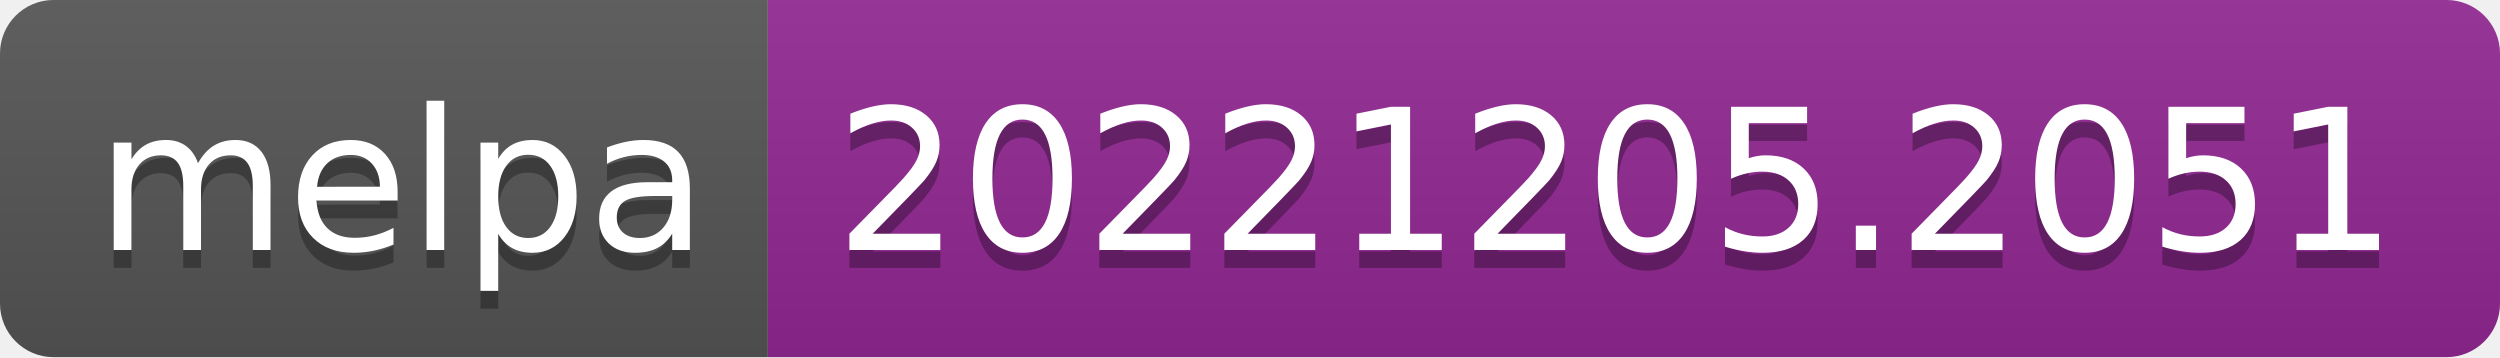
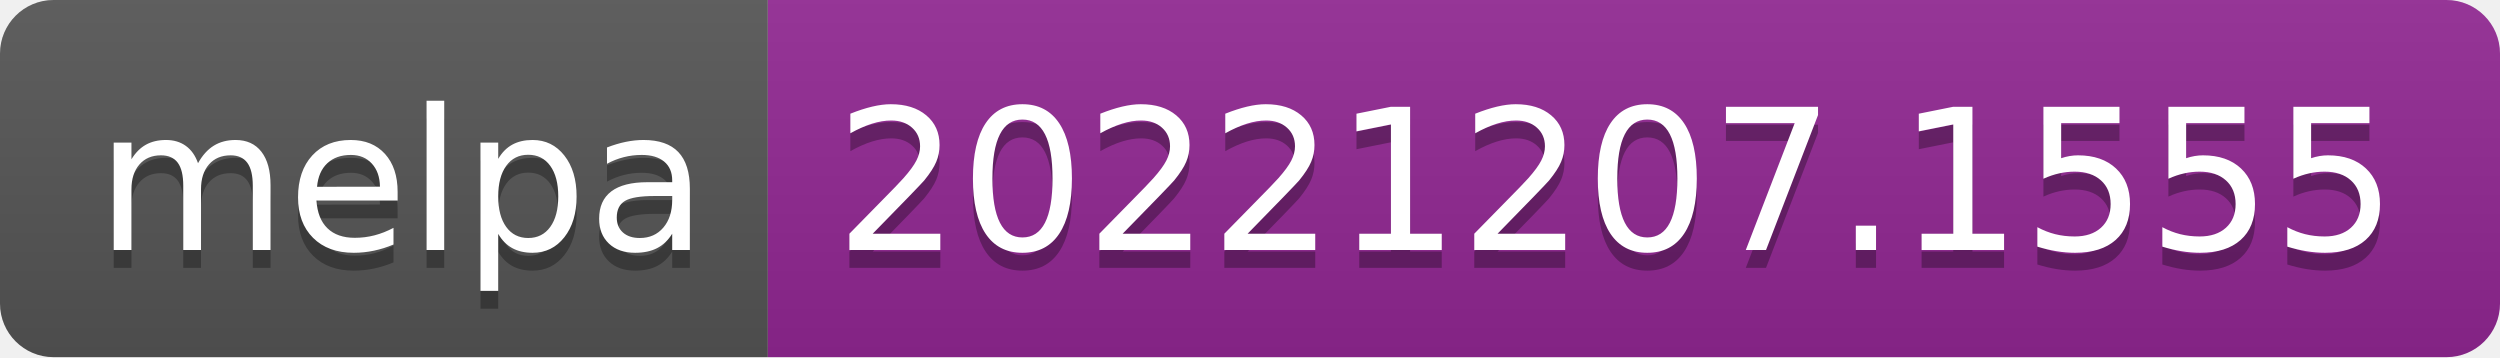
- <svg xmlns="http://www.w3.org/2000/svg" width="140" height="20" role="img" aria-label="melpa: 20221205.2051">
+ <svg xmlns="http://www.w3.org/2000/svg" width="140" height="20" role="img" aria-label="melpa: 20221207.1555">
  <linearGradient id="s" x2="0" y2="100%">
    <stop offset="0" stop-color="#bbb" stop-opacity=".1" />
    <stop offset="1" stop-opacity=".1" />
  </linearGradient>
  <clipPath id="r">
    <rect width="140" height="20" rx="3" fill="#fff" />
  </clipPath>
  <g clip-path="url(#r)">
    <rect width="43" height="20" fill="#555" />
    <rect x="43" width="97" height="20" fill="#922793" />
    <rect width="140" height="20" fill="url(#s)" />
  </g>
  <g fill="#fff" text-anchor="middle" font-family="Verdana,Geneva,DejaVu Sans,sans-serif" text-rendering="geometricPrecision" font-size="110">
    <text aria-hidden="true" x="225" y="150" fill="#010101" fill-opacity=".3" transform="scale(.1)" textLength="330">melpa</text>
    <text x="225" y="140" transform="scale(.1)" fill="#fff" textLength="330">melpa</text>
-     <text aria-hidden="true" x="905" y="150" fill="#010101" fill-opacity=".3" transform="scale(.1)" textLength="870">20221205.2051</text>
-     <text x="905" y="140" transform="scale(.1)" fill="#fff" textLength="870">20221205.2051</text>
+     <text aria-hidden="true" x="905" y="150" fill="#010101" fill-opacity=".3" transform="scale(.1)" textLength="870">20221207.1555</text>
+     <text x="905" y="140" transform="scale(.1)" fill="#fff" textLength="870">20221207.1555</text>
  </g>
</svg>
